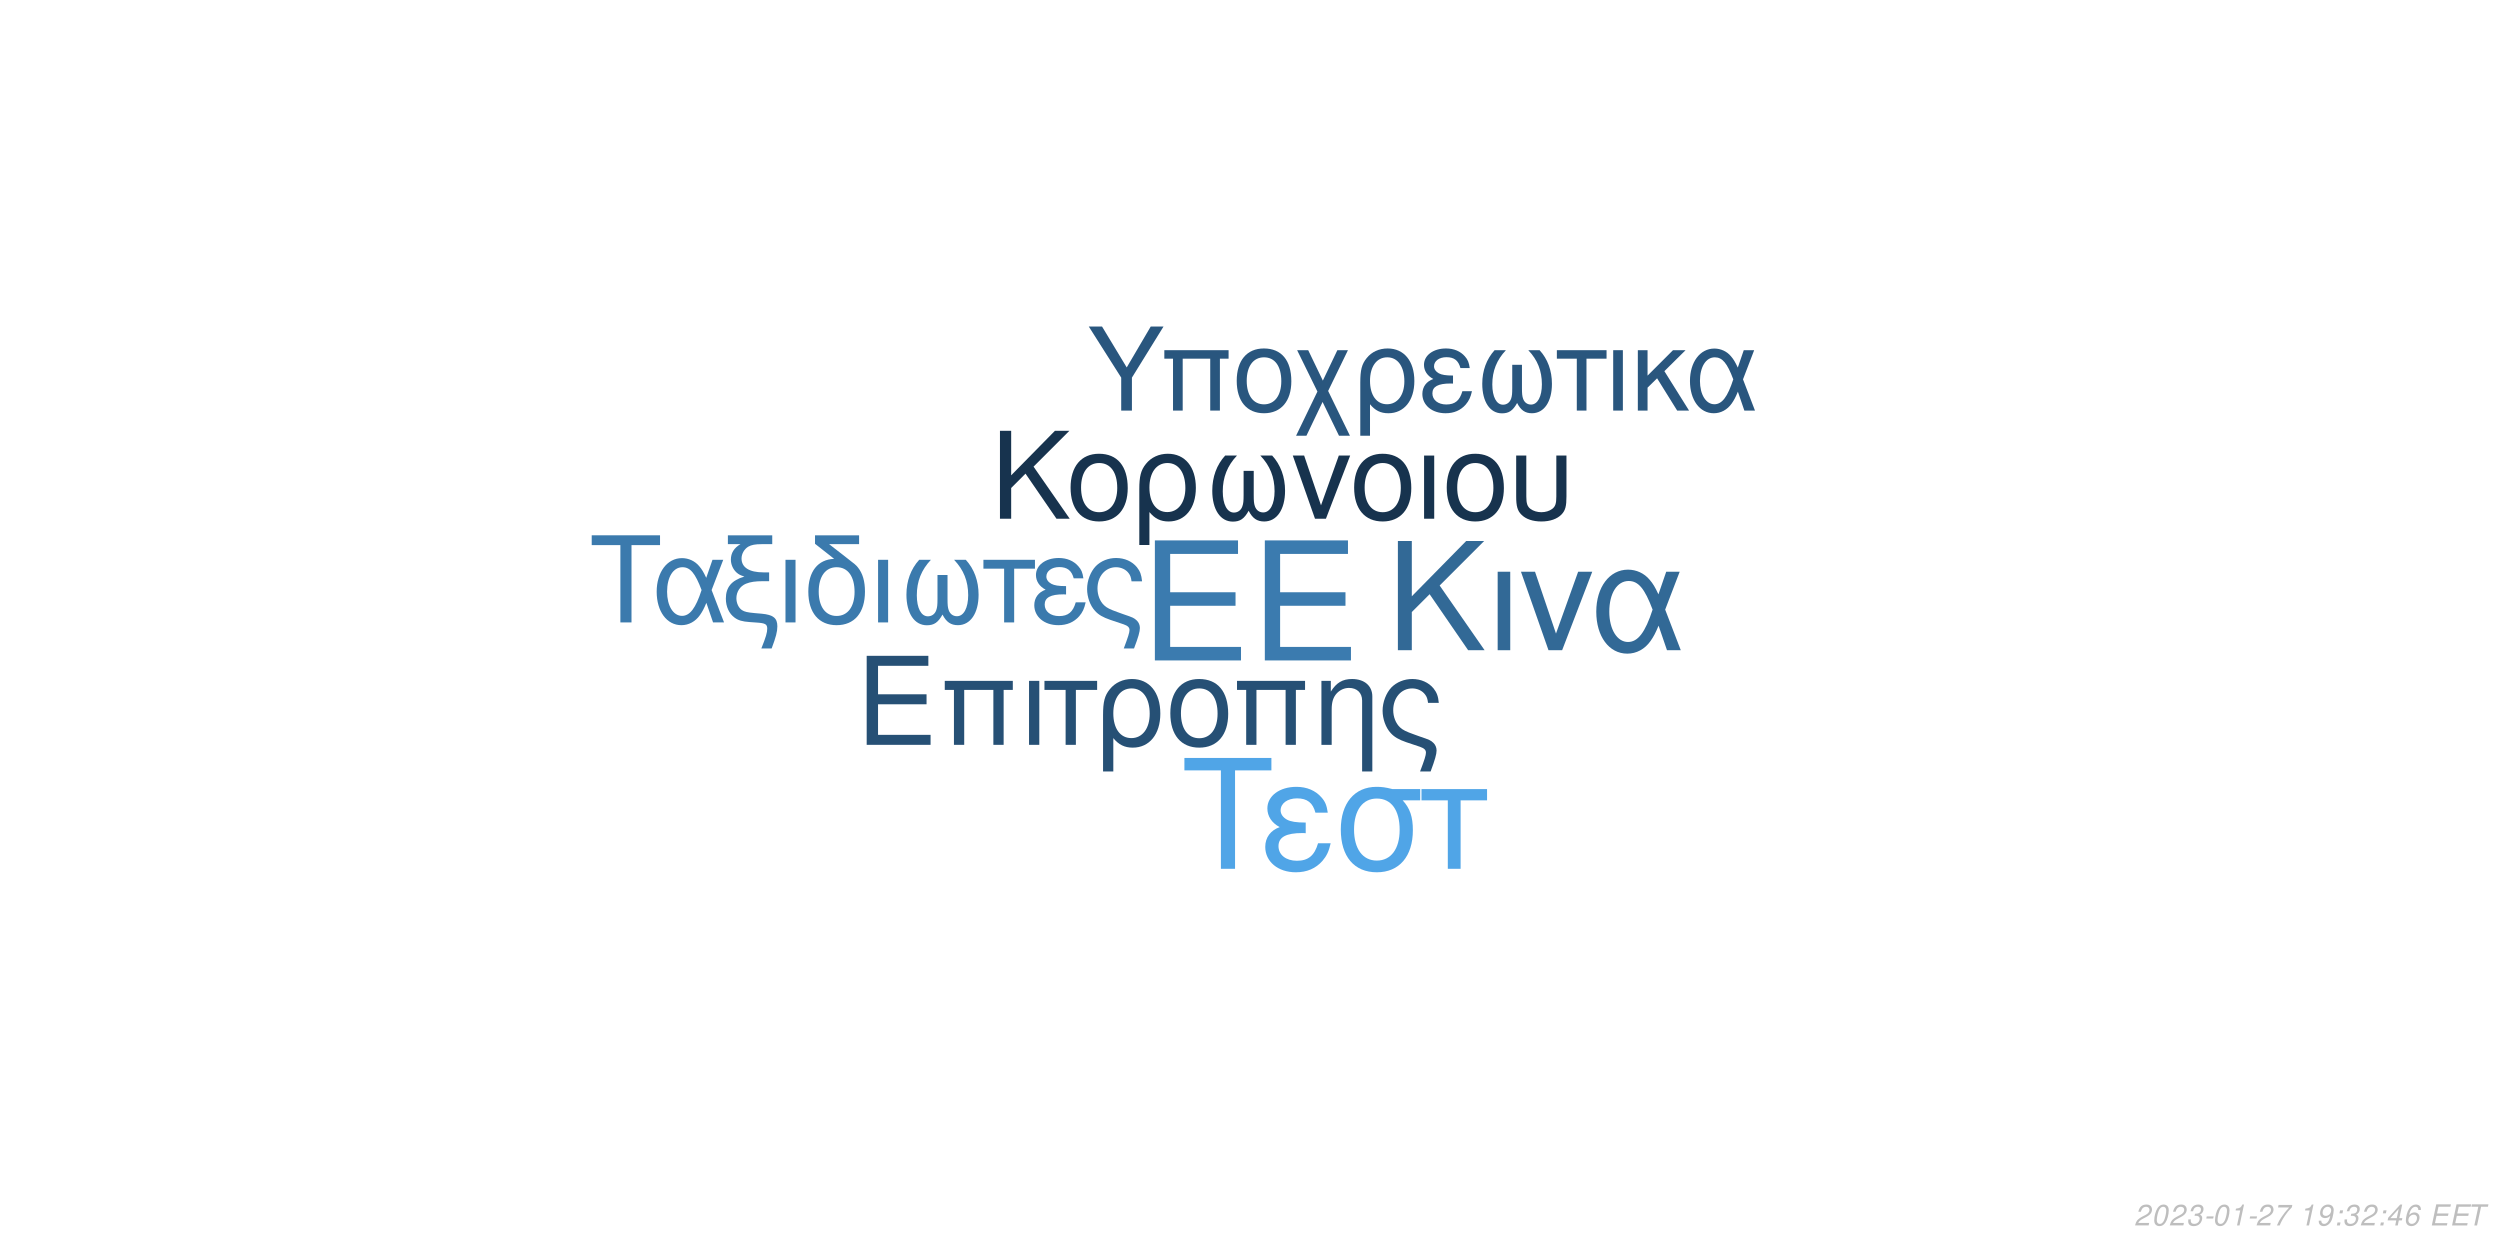
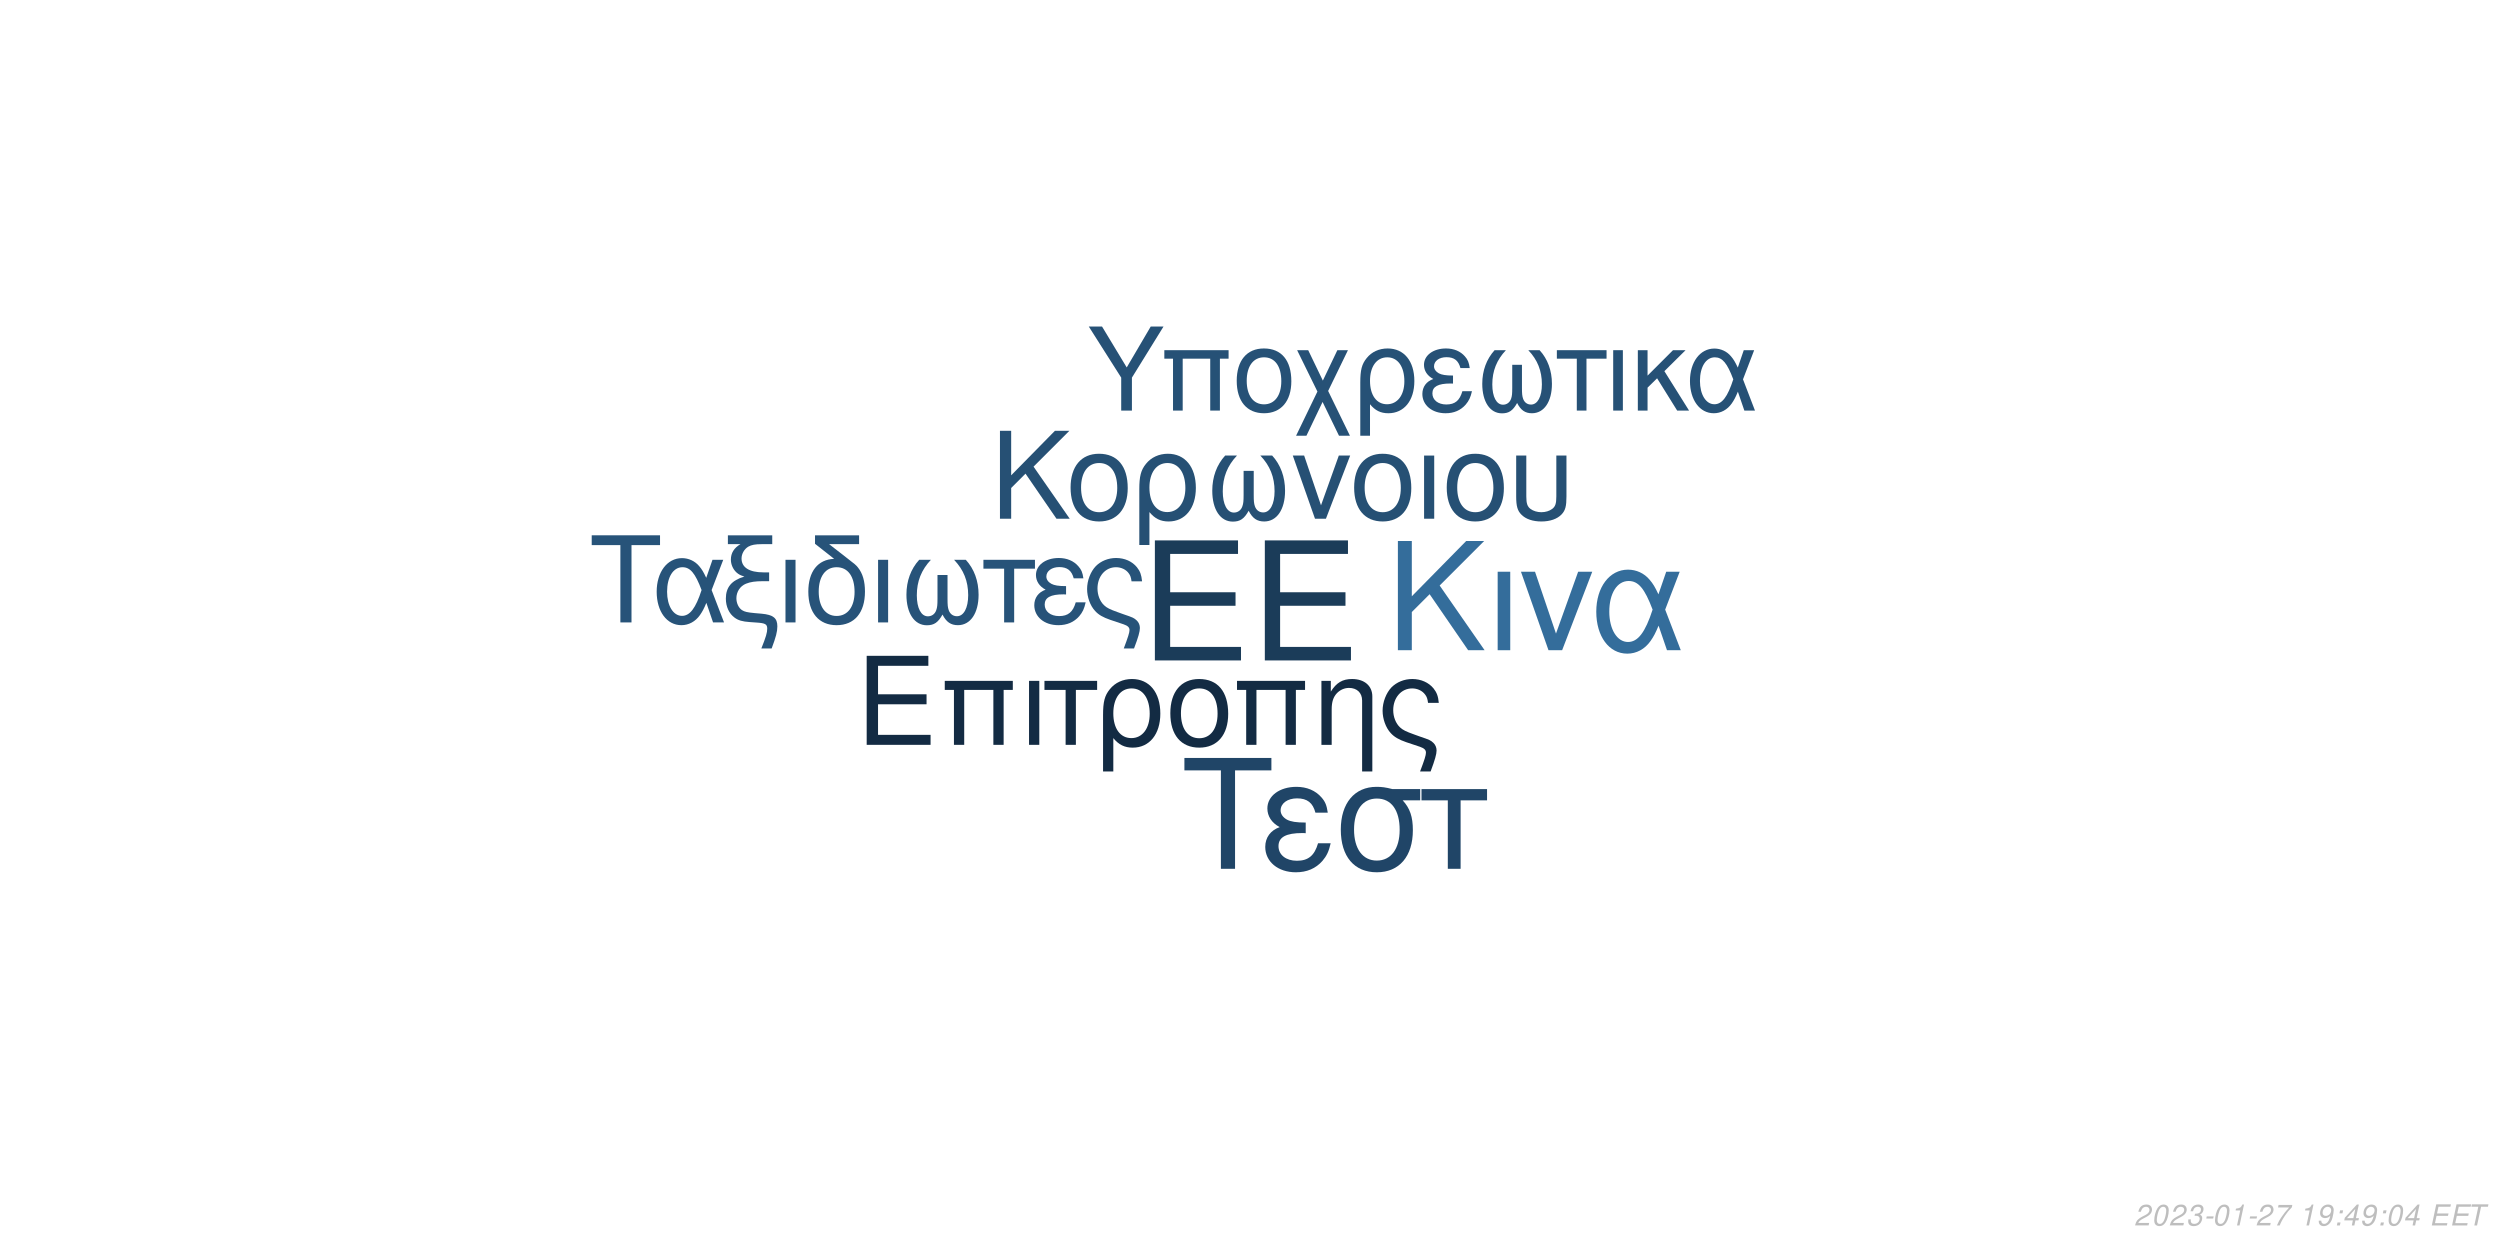
<svg xmlns="http://www.w3.org/2000/svg" xmlns:xlink="http://www.w3.org/1999/xlink" width="864pt" height="432pt" viewBox="0 0 864 432" version="1.1">
  <defs>
    <g>
      <symbol overflow="visible" id="glyph0-0">
        <path style="stroke:none;" d="" />
      </symbol>
      <symbol overflow="visible" id="glyph0-1">
        <path style="stroke:none;" d="M 10.406 -18.891 L 33 -18.891 L 33 -23.562 L 10.406 -23.562 L 10.406 -36.812 L 33.859 -36.812 L 33.859 -41.484 L 5.125 -41.484 L 5.125 0 L 34.891 0 L 34.891 -4.672 L 10.406 -4.672 Z M 10.406 -18.891 " />
      </symbol>
      <symbol overflow="visible" id="glyph1-0">
        <path style="stroke:none;" d="" />
      </symbol>
      <symbol overflow="visible" id="glyph1-1">
        <path style="stroke:none;" d="M 7.719 -14.016 L 24.484 -14.016 L 24.484 -17.469 L 7.719 -17.469 L 7.719 -27.312 L 25.109 -27.312 L 25.109 -30.766 L 3.797 -30.766 L 3.797 0 L 25.875 0 L 25.875 -3.453 L 7.719 -3.453 Z M 7.719 -14.016 " />
      </symbol>
      <symbol overflow="visible" id="glyph1-2">
        <path style="stroke:none;" d="M 26.297 -22.109 L 2.781 -22.109 L 2.781 -18.984 L 5.953 -18.984 L 5.953 0 L 9.5 0 L 9.5 -18.984 L 19.578 -18.984 L 19.578 0 L 23.125 0 L 23.125 -18.984 L 26.297 -18.984 Z M 26.297 -22.109 " />
      </symbol>
      <symbol overflow="visible" id="glyph1-3">
        <path style="stroke:none;" d="M 2.906 0 L 6.453 0 L 6.453 -22.109 L 2.906 -22.109 Z M 2.906 0 " />
      </symbol>
      <symbol overflow="visible" id="glyph1-4">
        <path style="stroke:none;" d="M 6.547 0 L 10.094 0 L 10.094 -18.984 L 17.438 -18.984 L 17.438 -22.109 L -0.766 -22.109 L -0.766 -18.984 L 6.547 -18.984 Z M 6.547 0 " />
      </symbol>
      <symbol overflow="visible" id="glyph1-5">
        <path style="stroke:none;" d="M 2.484 9.203 L 6.031 9.203 L 6.031 -2.328 C 7.891 -0.047 9.922 0.969 12.75 0.969 C 18.531 0.969 22.281 -3.672 22.281 -10.797 C 22.281 -18.141 18.484 -22.75 12.484 -22.75 C 9.375 -22.75 6.625 -21.484 4.812 -19.203 C 3.031 -17.016 2.484 -14.891 2.484 -10.25 Z M 12.359 -19.5 C 16.203 -19.5 18.609 -16.125 18.609 -10.719 C 18.609 -5.656 16.078 -2.328 12.281 -2.328 C 8.438 -2.328 6.031 -5.609 6.031 -10.891 C 6.031 -16.156 8.484 -19.5 12.359 -19.5 Z M 12.359 -19.5 " />
      </symbol>
      <symbol overflow="visible" id="glyph1-6">
        <path style="stroke:none;" d="M 11.688 -22.75 C 5.438 -22.75 1.734 -18.312 1.734 -10.891 C 1.734 -3.422 5.438 0.969 11.734 0.969 C 17.984 0.969 21.734 -3.453 21.734 -10.719 C 21.734 -18.406 18.109 -22.75 11.688 -22.75 Z M 11.734 -19.5 C 15.703 -19.5 18.062 -16.25 18.062 -10.766 C 18.062 -5.531 15.609 -2.281 11.734 -2.281 C 7.812 -2.281 5.406 -5.531 5.406 -10.891 C 5.406 -16.25 7.812 -19.5 11.734 -19.5 Z M 11.734 -19.5 " />
      </symbol>
      <symbol overflow="visible" id="glyph1-7">
        <path style="stroke:none;" d="M 2.953 -22.109 L 2.953 0 L 6.5 0 L 6.5 -12.203 C 6.5 -14.859 7.047 -16.5 8.312 -17.859 C 9.453 -19.031 10.938 -19.672 12.484 -19.672 C 15.234 -19.672 17.016 -17.984 17.016 -15.312 L 17.016 9.203 L 20.547 9.203 L 20.547 -16.719 C 20.547 -20.391 17.812 -22.75 13.547 -22.75 C 10.25 -22.75 8.141 -21.484 6.203 -18.406 L 6.203 -22.109 Z M 2.953 -22.109 " />
      </symbol>
      <symbol overflow="visible" id="glyph1-8">
        <path style="stroke:none;" d="M 17.688 9.203 C 19.203 5.188 19.75 3.203 19.75 1.938 C 19.75 0.922 19.328 -0.047 18.656 -0.672 C 17.641 -1.609 17.469 -1.688 13.891 -2.906 L 11.984 -3.594 C 9.156 -4.594 8.062 -5.156 7.125 -6.031 C 5.656 -7.391 4.766 -9.672 4.766 -11.984 C 4.766 -16.297 7.547 -19.5 11.312 -19.5 C 13.125 -19.5 14.812 -18.703 15.781 -17.391 C 16.375 -16.625 16.625 -15.906 16.797 -14.516 L 20.516 -14.516 C 20.297 -16.844 19.828 -18.062 18.703 -19.5 C 17.016 -21.562 14.344 -22.75 11.359 -22.75 C 8.562 -22.75 6 -21.688 4.172 -19.875 C 2.328 -17.938 1.094 -14.766 1.094 -11.812 C 1.094 -8.953 2.188 -5.906 3.922 -4.047 C 5.156 -2.703 6.672 -1.812 9.25 -0.922 L 14.016 0.672 C 15.484 1.188 16.078 1.766 16.078 2.703 C 16.078 3.594 15.578 5.188 14.047 9.203 Z M 17.688 9.203 " />
      </symbol>
      <symbol overflow="visible" id="glyph2-0">
        <path style="stroke:none;" d="" />
      </symbol>
      <symbol overflow="visible" id="glyph2-1">
        <path style="stroke:none;" d="M 8.906 -13.203 L 15.062 -19.359 L 28.375 0 L 34.062 0 L 18.531 -22.359 L 33.906 -37.734 L 27.688 -37.734 L 8.906 -18.641 L 8.906 -37.734 L 4.094 -37.734 L 4.094 0 L 8.906 0 Z M 8.906 -13.203 " />
      </symbol>
      <symbol overflow="visible" id="glyph2-2">
        <path style="stroke:none;" d="M 3.578 0 L 7.922 0 L 7.922 -27.125 L 3.578 -27.125 Z M 3.578 0 " />
      </symbol>
      <symbol overflow="visible" id="glyph2-3">
        <path style="stroke:none;" d="M 14.859 0 L 25.266 -27.125 L 20.391 -27.125 L 12.734 -5.75 L 5.484 -27.125 L 0.625 -27.125 L 10.141 0 Z M 14.859 0 " />
      </symbol>
      <symbol overflow="visible" id="glyph2-4">
        <path style="stroke:none;" d="M 30.484 -27.125 L 25.828 -27.125 L 23.141 -19.312 C 21.953 -21.844 21.281 -22.984 20.078 -24.375 C 18.219 -26.609 15.484 -27.844 12.625 -27.844 C 6.219 -27.844 1.656 -21.797 1.656 -13.297 C 1.656 -4.766 6.062 1.188 12.375 1.188 C 15.531 1.188 18.422 -0.359 20.391 -3.156 C 21.484 -4.703 22.109 -5.906 23.188 -8.484 L 26.094 0 L 30.859 0 L 25.469 -14.031 Z M 21.125 -14.031 C 18.578 -6.156 16.047 -2.844 12.625 -2.844 C 8.859 -2.844 6.156 -7.203 6.156 -13.297 C 6.156 -19.672 8.859 -23.922 12.844 -23.922 C 16.203 -23.922 18.375 -21.328 21.125 -14.031 Z M 21.125 -14.031 " />
      </symbol>
      <symbol overflow="visible" id="glyph3-0">
        <path style="stroke:none;" d="" />
      </symbol>
      <symbol overflow="visible" id="glyph3-1">
        <path style="stroke:none;" d="M 7.172 -10.625 L 12.125 -15.578 L 22.828 0 L 27.406 0 L 14.906 -18 L 27.281 -30.375 L 22.281 -30.375 L 7.172 -15 L 7.172 -30.375 L 3.297 -30.375 L 3.297 0 L 7.172 0 Z M 7.172 -10.625 " />
      </symbol>
      <symbol overflow="visible" id="glyph3-2">
        <path style="stroke:none;" d="M 11.531 -22.453 C 5.375 -22.453 1.703 -18.078 1.703 -10.75 C 1.703 -3.375 5.375 0.953 11.578 0.953 C 17.75 0.953 21.453 -3.422 21.453 -10.578 C 21.453 -18.156 17.875 -22.453 11.531 -22.453 Z M 11.578 -19.25 C 15.5 -19.25 17.828 -16.031 17.828 -10.625 C 17.828 -5.453 15.406 -2.25 11.578 -2.25 C 7.703 -2.25 5.328 -5.453 5.328 -10.75 C 5.328 -16.031 7.703 -19.25 11.578 -19.25 Z M 11.578 -19.25 " />
      </symbol>
      <symbol overflow="visible" id="glyph3-3">
        <path style="stroke:none;" d="M 2.453 9.078 L 5.953 9.078 L 5.953 -2.297 C 7.797 -0.047 9.797 0.953 12.578 0.953 C 18.281 0.953 22 -3.625 22 -10.656 C 22 -17.906 18.25 -22.453 12.328 -22.453 C 9.25 -22.453 6.547 -21.203 4.75 -18.953 C 3 -16.781 2.453 -14.703 2.453 -10.125 Z M 12.203 -19.25 C 16 -19.25 18.375 -15.906 18.375 -10.578 C 18.375 -5.578 15.875 -2.297 12.125 -2.297 C 8.328 -2.297 5.953 -5.547 5.953 -10.75 C 5.953 -15.953 8.375 -19.25 12.203 -19.25 Z M 12.203 -19.25 " />
      </symbol>
      <symbol overflow="visible" id="glyph3-4">
        <path style="stroke:none;" d="M 14.5 -16.531 L 14.5 -8.203 C 14.5 -6.047 14.406 -5.25 14.078 -4.297 C 13.625 -2.922 12.5 -2.125 11.156 -2.125 C 8.797 -2.125 7.297 -4.953 7.297 -9.453 C 7.297 -14.328 8.875 -18.281 12.203 -21.828 L 8.125 -21.828 C 5.203 -18.625 3.672 -14.453 3.672 -9.672 C 3.672 -3.172 6.453 1 10.781 1 C 13.281 1 14.703 0.047 16.25 -2.75 C 17.578 -0.125 19.156 0.953 21.625 0.953 C 26 0.953 28.828 -3.203 28.828 -9.672 C 28.828 -14.453 27.281 -18.656 24.375 -21.828 L 20.281 -21.828 C 23.625 -18.328 25.203 -14.375 25.203 -9.5 C 25.203 -5.047 23.656 -2.172 21.281 -2.172 C 19.906 -2.172 18.875 -2.953 18.406 -4.297 C 18.078 -5.25 18 -6.078 18 -8.203 L 18 -16.531 Z M 14.5 -16.531 " />
      </symbol>
      <symbol overflow="visible" id="glyph3-5">
        <path style="stroke:none;" d="M 11.953 0 L 20.328 -21.828 L 16.406 -21.828 L 10.25 -4.625 L 4.422 -21.828 L 0.5 -21.828 L 8.172 0 Z M 11.953 0 " />
      </symbol>
      <symbol overflow="visible" id="glyph3-6">
        <path style="stroke:none;" d="M 2.875 0 L 6.375 0 L 6.375 -21.828 L 2.875 -21.828 Z M 2.875 0 " />
      </symbol>
      <symbol overflow="visible" id="glyph3-7">
        <path style="stroke:none;" d="M 2.703 -21.828 L 2.703 -7.703 C 2.703 -4.297 3.172 -2.75 4.5 -1.422 C 6 0.125 8.453 0.953 11.406 0.953 C 14.453 0.953 16.906 0.078 18.406 -1.5 C 19.703 -2.875 20.078 -4.328 20.078 -7.703 L 20.078 -21.828 L 16.578 -21.828 L 16.578 -7.703 C 16.578 -5.25 16.25 -4.203 15.125 -3.375 C 14.203 -2.672 12.828 -2.25 11.406 -2.25 C 10 -2.25 8.625 -2.672 7.672 -3.375 C 6.578 -4.172 6.203 -5.25 6.203 -7.703 L 6.203 -21.828 Z M 2.703 -21.828 " />
      </symbol>
      <symbol overflow="visible" id="glyph4-0">
        <path style="stroke:none;" d="" />
      </symbol>
      <symbol overflow="visible" id="glyph4-1">
        <path style="stroke:none;" d="M 14.625 -26.719 L 24.484 -26.719 L 24.484 -30.109 L 0.875 -30.109 L 0.875 -26.719 L 10.781 -26.719 L 10.781 0 L 14.625 0 Z M 14.625 -26.719 " />
      </symbol>
      <symbol overflow="visible" id="glyph4-2">
        <path style="stroke:none;" d="M 24.328 -21.641 L 20.609 -21.641 L 18.453 -15.406 C 17.516 -17.422 16.969 -18.328 16.016 -19.453 C 14.531 -21.234 12.344 -22.219 10.078 -22.219 C 4.953 -22.219 1.328 -17.391 1.328 -10.609 C 1.328 -3.797 4.828 0.953 9.875 0.953 C 12.391 0.953 14.703 -0.297 16.266 -2.516 C 17.141 -3.766 17.641 -4.703 18.5 -6.766 L 20.812 0 L 24.609 0 L 20.312 -11.188 Z M 16.844 -11.188 C 14.828 -4.922 12.797 -2.266 10.078 -2.266 C 7.062 -2.266 4.922 -5.734 4.922 -10.609 C 4.922 -15.688 7.062 -19.078 10.234 -19.078 C 12.922 -19.078 14.656 -17.016 16.844 -11.188 Z M 16.844 -11.188 " />
      </symbol>
      <symbol overflow="visible" id="glyph4-3">
        <path style="stroke:none;" d="M 1.938 -27.047 L 6.281 -27.047 C 4.094 -25.766 2.969 -24 2.969 -21.719 C 2.969 -20.078 3.672 -18.422 4.875 -17.297 C 5.656 -16.594 6.281 -16.266 7.641 -15.859 C 3.219 -14.531 1.234 -12.188 1.234 -8.219 C 1.234 -5.453 2.359 -3.016 4.25 -1.656 C 5.531 -0.703 6.938 -0.297 9.453 -0.125 L 11.859 0.047 C 14.906 0.25 15.531 0.625 15.531 2.188 C 15.531 3.516 15.078 5.078 13.5 9 L 17.062 9 C 18.547 5.031 19.031 3.219 19.031 1.359 C 19.031 -1.484 17.641 -2.641 13.594 -3.016 L 11.234 -3.219 C 8.594 -3.469 7.719 -3.672 6.812 -4.25 C 5.656 -5 4.875 -6.656 4.875 -8.344 C 4.875 -10.578 6.156 -12.547 8.172 -13.375 C 9.703 -14 11.391 -14.25 14.078 -14.25 L 16.188 -14.25 L 16.188 -17.297 L 14.203 -17.297 C 9.328 -17.297 6.656 -19 6.656 -22.094 C 6.656 -23.703 7.594 -25.359 9 -26.188 C 10.078 -26.797 11.391 -27.047 13.594 -27.047 L 17.266 -27.047 L 17.266 -30.109 L 1.938 -30.109 Z M 1.938 -27.047 " />
      </symbol>
      <symbol overflow="visible" id="glyph4-4">
        <path style="stroke:none;" d="M 2.844 0 L 6.312 0 L 6.312 -21.641 L 2.844 -21.641 Z M 2.844 0 " />
      </symbol>
      <symbol overflow="visible" id="glyph4-5">
        <path style="stroke:none;" d="M 10.656 -21.969 C 5.031 -21.766 1.734 -17.594 1.734 -10.656 C 1.734 -3.344 5.375 0.953 11.516 0.953 C 17.672 0.953 21.312 -3.344 21.312 -10.656 C 21.312 -14.203 20.531 -16.938 18.875 -19 C 18.172 -19.859 17.922 -20.078 15.031 -22.297 L 8.922 -27.047 L 19.281 -27.047 L 19.281 -30.109 L 4.047 -30.109 L 4.047 -27.172 Z M 11.516 -19.078 C 15.406 -19.078 17.719 -15.906 17.719 -10.531 C 17.719 -5.406 15.328 -2.234 11.516 -2.234 C 7.688 -2.234 5.328 -5.406 5.328 -10.656 C 5.328 -15.906 7.688 -19.078 11.516 -19.078 Z M 11.516 -19.078 " />
      </symbol>
      <symbol overflow="visible" id="glyph4-6">
        <path style="stroke:none;" d="M 14.375 -16.391 L 14.375 -8.141 C 14.375 -5.984 14.281 -5.203 13.953 -4.25 C 13.5 -2.891 12.391 -2.109 11.062 -2.109 C 8.719 -2.109 7.234 -4.922 7.234 -9.375 C 7.234 -14.203 8.797 -18.125 12.094 -21.641 L 8.047 -21.641 C 5.156 -18.453 3.641 -14.328 3.641 -9.578 C 3.641 -3.141 6.406 0.984 10.703 0.984 C 13.172 0.984 14.578 0.047 16.109 -2.719 C 17.422 -0.125 19 0.953 21.438 0.953 C 25.766 0.953 28.578 -3.188 28.578 -9.578 C 28.578 -14.328 27.047 -18.5 24.156 -21.641 L 20.109 -21.641 C 23.422 -18.172 24.984 -14.25 24.984 -9.422 C 24.984 -5 23.453 -2.141 21.109 -2.141 C 19.734 -2.141 18.703 -2.938 18.25 -4.25 C 17.922 -5.203 17.844 -6.031 17.844 -8.141 L 17.844 -16.391 Z M 14.375 -16.391 " />
      </symbol>
      <symbol overflow="visible" id="glyph4-7">
        <path style="stroke:none;" d="M 6.406 0 L 9.875 0 L 9.875 -18.578 L 17.062 -18.578 L 17.062 -21.641 L -0.75 -21.641 L -0.75 -18.578 L 6.406 -18.578 Z M 6.406 0 " />
      </symbol>
      <symbol overflow="visible" id="glyph4-8">
        <path style="stroke:none;" d="M 11.812 -12.547 C 9.203 -12.547 7.766 -12.797 6.734 -13.344 C 5.609 -13.953 5 -14.859 5 -15.859 C 5 -17.75 6.859 -19.125 9.453 -19.125 C 12.219 -19.125 13.75 -17.922 14.453 -15.234 L 17.797 -15.234 C 17.516 -17.266 17.094 -18.25 16.062 -19.406 C 14.453 -21.266 12.094 -22.266 9.297 -22.266 C 4.703 -22.266 1.406 -19.781 1.406 -16.391 C 1.406 -14.281 2.562 -12.469 4.75 -11.312 C 2.266 -10.453 0.828 -8.5 0.828 -5.953 C 0.828 -1.938 4.297 0.953 9.125 0.953 C 12.141 0.953 14.531 -0.078 16.359 -2.141 C 17.516 -3.516 18.094 -4.703 18.578 -6.938 L 15.156 -6.938 C 14.203 -3.594 12.516 -2.188 9.422 -2.188 C 6.438 -2.188 4.422 -3.797 4.422 -6.156 C 4.422 -8.594 6.438 -9.703 10.938 -9.703 C 11.062 -9.703 11.438 -9.703 11.812 -9.656 Z M 11.812 -12.547 " />
      </symbol>
      <symbol overflow="visible" id="glyph4-9">
        <path style="stroke:none;" d="M 17.297 9 C 18.797 5.078 19.328 3.141 19.328 1.906 C 19.328 0.906 18.906 -0.047 18.25 -0.656 C 17.266 -1.562 17.094 -1.656 13.594 -2.844 L 11.734 -3.516 C 8.969 -4.5 7.891 -5.031 6.984 -5.906 C 5.531 -7.234 4.672 -9.453 4.672 -11.734 C 4.672 -15.938 7.391 -19.078 11.062 -19.078 C 12.844 -19.078 14.5 -18.297 15.438 -17.016 C 16.016 -16.266 16.266 -15.562 16.438 -14.203 L 20.078 -14.203 C 19.859 -16.484 19.406 -17.672 18.297 -19.078 C 16.641 -21.109 14.047 -22.266 11.109 -22.266 C 8.391 -22.266 5.859 -21.234 4.094 -19.453 C 2.266 -17.547 1.078 -14.453 1.078 -11.562 C 1.078 -8.75 2.141 -5.781 3.844 -3.969 C 5.031 -2.641 6.531 -1.781 9.047 -0.906 L 13.703 0.656 C 15.156 1.156 15.734 1.734 15.734 2.641 C 15.734 3.516 15.234 5.078 13.75 9 Z M 17.297 9 " />
      </symbol>
      <symbol overflow="visible" id="glyph5-0">
        <path style="stroke:none;" d="" />
      </symbol>
      <symbol overflow="visible" id="glyph5-1">
        <path style="stroke:none;" d="M 18.609 -34.016 L 31.172 -34.016 L 31.172 -38.312 L 1.109 -38.312 L 1.109 -34.016 L 13.719 -34.016 L 13.719 0 L 18.609 0 Z M 18.609 -34.016 " />
      </symbol>
      <symbol overflow="visible" id="glyph5-2">
        <path style="stroke:none;" d="M 15.031 -15.984 C 11.719 -15.984 9.875 -16.297 8.562 -16.984 C 7.156 -17.766 6.359 -18.922 6.359 -20.188 C 6.359 -22.609 8.719 -24.344 12.031 -24.344 C 15.562 -24.344 17.5 -22.812 18.391 -19.391 L 22.656 -19.391 C 22.281 -21.969 21.766 -23.234 20.453 -24.703 C 18.391 -27.062 15.406 -28.328 11.828 -28.328 C 5.984 -28.328 1.781 -25.172 1.781 -20.875 C 1.781 -18.188 3.266 -15.875 6.047 -14.406 C 2.891 -13.297 1.047 -10.828 1.047 -7.562 C 1.047 -2.469 5.469 1.203 11.609 1.203 C 15.453 1.203 18.5 -0.109 20.812 -2.734 C 22.281 -4.469 23.016 -5.984 23.656 -8.828 L 19.297 -8.828 C 18.078 -4.578 15.922 -2.781 11.984 -2.781 C 8.203 -2.781 5.625 -4.828 5.625 -7.828 C 5.625 -10.938 8.203 -12.359 13.922 -12.359 C 14.094 -12.359 14.562 -12.359 15.031 -12.297 Z M 15.031 -15.984 " />
      </symbol>
      <symbol overflow="visible" id="glyph5-3">
        <path style="stroke:none;" d="M 30.594 -27.547 L 21.031 -27.547 C 18.547 -28.172 17.344 -28.328 15.5 -28.328 C 7.891 -28.328 3.156 -22.656 3.156 -13.562 C 3.156 -4.25 7.781 1.203 15.609 1.203 C 23.391 1.203 28.062 -4.312 28.062 -13.344 C 28.062 -17.969 27.062 -20.922 24.547 -23.656 L 30.594 -23.656 Z M 15.609 -24.281 C 20.609 -24.281 23.5 -20.297 23.5 -13.453 C 23.5 -6.891 20.5 -2.844 15.609 -2.844 C 10.719 -2.844 7.734 -6.891 7.734 -13.562 C 7.734 -20.234 10.719 -24.281 15.609 -24.281 Z M 15.609 -24.281 " />
      </symbol>
      <symbol overflow="visible" id="glyph5-4">
        <path style="stroke:none;" d="M 8.141 0 L 12.562 0 L 12.562 -23.656 L 21.703 -23.656 L 21.703 -27.547 L -0.953 -27.547 L -0.953 -23.656 L 8.141 -23.656 Z M 8.141 0 " />
      </symbol>
      <symbol overflow="visible" id="glyph6-0">
        <path style="stroke:none;" d="" />
      </symbol>
      <symbol overflow="visible" id="glyph6-1">
        <path style="stroke:none;" d="M 15.422 -11.391 L 26.344 -29.047 L 21.922 -29.047 L 13.625 -14.906 L 5.094 -29.047 L 0.516 -29.047 L 11.719 -11.391 L 11.719 0 L 15.422 0 Z M 15.422 -11.391 " />
      </symbol>
      <symbol overflow="visible" id="glyph6-2">
        <path style="stroke:none;" d="M 24.828 -20.875 L 2.625 -20.875 L 2.625 -17.938 L 5.625 -17.938 L 5.625 0 L 8.969 0 L 8.969 -17.938 L 18.484 -17.938 L 18.484 0 L 21.828 0 L 21.828 -17.938 L 24.828 -17.938 Z M 24.828 -20.875 " />
      </symbol>
      <symbol overflow="visible" id="glyph6-3">
        <path style="stroke:none;" d="M 11.031 -21.469 C 5.141 -21.469 1.641 -17.297 1.641 -10.281 C 1.641 -3.234 5.141 0.922 11.078 0.922 C 16.969 0.922 20.516 -3.266 20.516 -10.125 C 20.516 -17.375 17.094 -21.469 11.031 -21.469 Z M 11.078 -18.406 C 14.828 -18.406 17.047 -15.344 17.047 -10.156 C 17.047 -5.219 14.75 -2.156 11.078 -2.156 C 7.375 -2.156 5.094 -5.219 5.094 -10.281 C 5.094 -15.344 7.375 -18.406 11.078 -18.406 Z M 11.078 -18.406 " />
      </symbol>
      <symbol overflow="visible" id="glyph6-4">
        <path style="stroke:none;" d="M 10.406 -10.359 L 5.344 -20.875 L 1.516 -20.875 L 8.531 -6.578 L 1.156 8.688 L 4.734 8.688 L 10.312 -2.984 L 15.984 8.688 L 19.766 8.688 L 12.234 -6.781 L 19.078 -20.875 L 15.422 -20.875 Z M 10.406 -10.359 " />
      </symbol>
      <symbol overflow="visible" id="glyph6-5">
        <path style="stroke:none;" d="M 2.344 8.688 L 5.703 8.688 L 5.703 -2.188 C 7.453 -0.047 9.359 0.922 12.031 0.922 C 17.484 0.922 21.031 -3.469 21.031 -10.203 C 21.031 -17.141 17.453 -21.469 11.797 -21.469 C 8.844 -21.469 6.25 -20.281 4.547 -18.125 C 2.875 -16.062 2.344 -14.062 2.344 -9.688 Z M 11.672 -18.406 C 15.297 -18.406 17.578 -15.219 17.578 -10.125 C 17.578 -5.344 15.188 -2.188 11.594 -2.188 C 7.969 -2.188 5.703 -5.297 5.703 -10.281 C 5.703 -15.266 8.016 -18.406 11.672 -18.406 Z M 11.672 -18.406 " />
      </symbol>
      <symbol overflow="visible" id="glyph6-6">
        <path style="stroke:none;" d="M 11.391 -12.109 C 8.891 -12.109 7.484 -12.359 6.5 -12.875 C 5.422 -13.469 4.828 -14.344 4.828 -15.297 C 4.828 -17.141 6.609 -18.453 9.125 -18.453 C 11.797 -18.453 13.266 -17.297 13.953 -14.703 L 17.172 -14.703 C 16.891 -16.656 16.5 -17.609 15.5 -18.734 C 13.953 -20.516 11.672 -21.469 8.969 -21.469 C 4.547 -21.469 1.359 -19.078 1.359 -15.812 C 1.359 -13.781 2.469 -12.031 4.578 -10.922 C 2.188 -10.078 0.797 -8.203 0.797 -5.734 C 0.797 -1.875 4.141 0.922 8.812 0.922 C 11.719 0.922 14.031 -0.078 15.781 -2.078 C 16.891 -3.391 17.453 -4.547 17.938 -6.688 L 14.625 -6.688 C 13.703 -3.469 12.078 -2.109 9.078 -2.109 C 6.219 -2.109 4.266 -3.672 4.266 -5.938 C 4.266 -8.281 6.219 -9.359 10.562 -9.359 C 10.672 -9.359 11.031 -9.359 11.391 -9.328 Z M 11.391 -12.109 " />
      </symbol>
      <symbol overflow="visible" id="glyph6-7">
        <path style="stroke:none;" d="M 13.859 -15.812 L 13.859 -7.844 C 13.859 -5.781 13.781 -5.016 13.469 -4.109 C 13.031 -2.797 11.953 -2.031 10.672 -2.031 C 8.406 -2.031 6.969 -4.734 6.969 -9.047 C 6.969 -13.703 8.484 -17.484 11.672 -20.875 L 7.766 -20.875 C 4.984 -17.812 3.5 -13.828 3.5 -9.25 C 3.5 -3.031 6.172 0.953 10.312 0.953 C 12.703 0.953 14.062 0.047 15.547 -2.625 C 16.812 -0.125 18.328 0.922 20.672 0.922 C 24.859 0.922 27.578 -3.062 27.578 -9.25 C 27.578 -13.828 26.094 -17.844 23.312 -20.875 L 19.406 -20.875 C 22.594 -17.531 24.109 -13.75 24.109 -9.078 C 24.109 -4.828 22.625 -2.078 20.359 -2.078 C 19.047 -2.078 18.047 -2.828 17.609 -4.109 C 17.297 -5.016 17.219 -5.812 17.219 -7.844 L 17.219 -15.812 Z M 13.859 -15.812 " />
      </symbol>
      <symbol overflow="visible" id="glyph6-8">
        <path style="stroke:none;" d="M 6.172 0 L 9.516 0 L 9.516 -17.938 L 16.453 -17.938 L 16.453 -20.875 L -0.719 -20.875 L -0.719 -17.938 L 6.172 -17.938 Z M 6.172 0 " />
      </symbol>
      <symbol overflow="visible" id="glyph6-9">
        <path style="stroke:none;" d="M 2.75 0 L 6.094 0 L 6.094 -20.875 L 2.75 -20.875 Z M 2.75 0 " />
      </symbol>
      <symbol overflow="visible" id="glyph6-10">
        <path style="stroke:none;" d="M 5.625 -12.078 L 5.625 -20.875 L 2.266 -20.875 L 2.266 0 L 5.625 0 L 5.625 -7.922 L 8.922 -11.156 L 15.859 0 L 19.969 0 L 11.438 -13.625 L 18.766 -20.875 L 14.422 -20.875 Z M 5.625 -12.078 " />
      </symbol>
      <symbol overflow="visible" id="glyph6-11">
        <path style="stroke:none;" d="M 23.469 -20.875 L 19.875 -20.875 L 17.812 -14.859 C 16.891 -16.812 16.375 -17.688 15.453 -18.766 C 14.031 -20.484 11.906 -21.438 9.719 -21.438 C 4.781 -21.438 1.281 -16.781 1.281 -10.234 C 1.281 -3.672 4.656 0.922 9.516 0.922 C 11.953 0.922 14.188 -0.281 15.703 -2.438 C 16.531 -3.625 17.016 -4.547 17.844 -6.531 L 20.078 0 L 23.75 0 L 19.609 -10.797 Z M 16.25 -10.797 C 14.297 -4.734 12.359 -2.188 9.719 -2.188 C 6.812 -2.188 4.734 -5.531 4.734 -10.234 C 4.734 -15.141 6.812 -18.406 9.875 -18.406 C 12.469 -18.406 14.141 -16.422 16.25 -10.797 Z M 16.25 -10.797 " />
      </symbol>
      <symbol overflow="visible" id="glyph7-0">
        <path style="stroke:none;" d="" />
      </symbol>
      <symbol overflow="visible" id="glyph7-1">
        <path style="stroke:none;" d="M 5.234 -0.875 L 1.469 -0.875 C 1.625 -1.359 2.188 -1.875 3.109 -2.344 L 4.234 -2.938 C 5.125 -3.406 5.656 -3.875 5.969 -4.484 C 6.125 -4.797 6.219 -5.156 6.219 -5.484 C 6.219 -6.266 5.781 -6.906 5.109 -7.125 C 4.859 -7.188 4.594 -7.234 4.312 -7.234 C 2.766 -7.234 1.891 -6.453 1.484 -4.734 L 2.375 -4.734 C 2.484 -5.188 2.609 -5.484 2.797 -5.75 C 3.094 -6.203 3.609 -6.453 4.188 -6.453 C 4.891 -6.453 5.344 -6.031 5.344 -5.375 C 5.344 -4.703 4.859 -4.094 4.016 -3.656 L 2.984 -3.125 C 2.125 -2.688 1.453 -2.188 1.062 -1.703 C 0.766 -1.312 0.656 -1.047 0.344 -0.016 L 5.047 -0.016 Z M 5.234 -0.875 " />
      </symbol>
      <symbol overflow="visible" id="glyph7-2">
        <path style="stroke:none;" d="M 4.203 -7.234 C 3.375 -7.234 2.688 -6.812 2.125 -5.984 C 1.484 -5.047 0.984 -3.188 0.984 -1.734 C 0.984 -1.109 1.172 -0.562 1.484 -0.266 C 1.797 0.047 2.281 0.234 2.766 0.234 C 3.625 0.234 4.281 -0.156 4.859 -1.016 C 5.516 -1.953 6 -3.797 6 -5.266 C 6 -6.172 5.688 -6.766 5.047 -7.062 C 4.781 -7.188 4.516 -7.234 4.203 -7.234 Z M 4.094 -6.453 C 4.547 -6.453 4.875 -6.234 5.016 -5.797 C 5.094 -5.594 5.125 -5.406 5.125 -5.156 C 5.125 -4.375 4.906 -3.203 4.562 -2.234 C 4.312 -1.484 3.938 -0.953 3.5 -0.688 C 3.312 -0.594 3.125 -0.547 2.875 -0.547 C 2.438 -0.547 2.109 -0.781 1.969 -1.203 C 1.906 -1.406 1.875 -1.594 1.875 -1.828 C 1.875 -2.656 2.078 -3.75 2.422 -4.766 C 2.688 -5.547 3.031 -6.047 3.484 -6.312 C 3.656 -6.406 3.859 -6.453 4.094 -6.453 Z M 4.094 -6.453 " />
      </symbol>
      <symbol overflow="visible" id="glyph7-3">
        <path style="stroke:none;" d="M 2.922 -3.312 C 3.125 -3.344 3.234 -3.344 3.375 -3.344 C 4.125 -3.344 4.594 -3.062 4.672 -2.547 C 4.688 -2.516 4.688 -2.453 4.688 -2.406 C 4.688 -1.312 3.906 -0.547 2.781 -0.547 C 2.109 -0.547 1.688 -0.875 1.609 -1.438 C 1.594 -1.484 1.594 -1.516 1.594 -1.562 C 1.594 -1.719 1.609 -1.844 1.656 -2.094 L 0.766 -2.094 C 0.734 -1.797 0.719 -1.641 0.719 -1.469 C 0.719 -0.375 1.406 0.234 2.641 0.234 C 3.547 0.234 4.297 -0.078 4.812 -0.656 C 5.266 -1.156 5.562 -1.875 5.562 -2.547 C 5.562 -3.125 5.344 -3.453 4.797 -3.734 C 5.641 -4.234 6.016 -4.844 6.016 -5.734 C 6.016 -6.406 5.625 -6.922 4.984 -7.125 C 4.734 -7.188 4.484 -7.234 4.203 -7.234 C 3.375 -7.234 2.672 -6.938 2.188 -6.375 C 1.891 -6.031 1.703 -5.641 1.516 -4.906 L 2.391 -4.906 C 2.594 -5.766 2.906 -6.188 3.516 -6.375 C 3.688 -6.438 3.875 -6.453 4.078 -6.453 C 4.734 -6.453 5.141 -6.125 5.141 -5.578 C 5.141 -5.188 5.016 -4.797 4.797 -4.547 C 4.516 -4.234 4 -4.062 3.266 -4.062 L 3.078 -4.062 Z M 2.922 -3.312 " />
      </symbol>
      <symbol overflow="visible" id="glyph7-4">
        <path style="stroke:none;" d="M 3.516 -3.125 L 1.125 -3.125 L 0.969 -2.406 L 3.359 -2.406 Z M 3.516 -3.125 " />
      </symbol>
      <symbol overflow="visible" id="glyph7-5">
        <path style="stroke:none;" d="M 3.703 -5.188 L 2.594 0 L 3.469 0 L 5.016 -7.234 L 4.438 -7.234 C 3.906 -6.156 3.688 -6.016 2.234 -5.812 L 2.109 -5.188 Z M 3.703 -5.188 " />
      </symbol>
      <symbol overflow="visible" id="glyph7-6">
        <path style="stroke:none;" d="M 6.703 -7.094 L 1.953 -7.094 L 1.766 -6.219 L 5.594 -6.219 C 4.453 -4.953 3.625 -3.906 2.938 -2.875 C 2.297 -1.938 2.016 -1.453 1.375 0 L 2.344 0 C 2.75 -1.078 3.344 -2.172 4.234 -3.484 C 4.984 -4.594 5.547 -5.266 6.547 -6.281 Z M 6.703 -7.094 " />
      </symbol>
      <symbol overflow="visible" id="glyph7-7">
        <path style="stroke:none;" d="" />
      </symbol>
      <symbol overflow="visible" id="glyph7-8">
        <path style="stroke:none;" d="M 0.844 -1.656 C 0.844 -1.547 0.844 -1.438 0.844 -1.375 C 0.844 -0.406 1.531 0.234 2.578 0.234 C 3.203 0.234 3.766 0.016 4.297 -0.438 C 4.938 -1 5.312 -1.656 5.594 -2.719 C 5.844 -3.672 6.016 -4.766 6.016 -5.375 C 6.016 -6.094 5.641 -6.75 5.062 -7.031 C 4.766 -7.156 4.438 -7.234 4.062 -7.234 C 2.516 -7.234 1.297 -5.938 1.297 -4.266 C 1.297 -3.203 1.984 -2.547 3.047 -2.547 C 3.484 -2.547 3.953 -2.672 4.281 -2.891 C 4.406 -2.984 4.547 -3.078 4.828 -3.344 C 4.516 -1.891 4.062 -1.062 3.359 -0.703 C 3.156 -0.594 2.938 -0.547 2.703 -0.547 C 2.109 -0.547 1.719 -0.938 1.719 -1.547 L 1.719 -1.656 Z M 3.953 -6.453 C 4.625 -6.453 5.141 -5.953 5.141 -5.281 C 5.141 -4.453 4.688 -3.75 3.984 -3.453 C 3.766 -3.359 3.531 -3.312 3.297 -3.312 C 2.859 -3.312 2.453 -3.516 2.297 -3.828 C 2.203 -4 2.172 -4.203 2.172 -4.453 C 2.172 -5.25 2.609 -6 3.266 -6.312 C 3.5 -6.422 3.703 -6.453 3.953 -6.453 Z M 3.953 -6.453 " />
      </symbol>
      <symbol overflow="visible" id="glyph7-9">
        <path style="stroke:none;" d="M 2.359 -1.031 L 1.312 -1.031 L 1.094 0 L 2.141 0 Z M 3.266 -5.234 L 2.219 -5.234 L 2 -4.203 L 3.047 -4.203 Z M 3.266 -5.234 " />
      </symbol>
      <symbol overflow="visible" id="glyph7-10">
        <path style="stroke:none;" d="M 3.625 -1.75 L 3.266 0 L 4.141 0 L 4.516 -1.75 L 5.562 -1.75 L 5.734 -2.531 L 4.688 -2.531 L 5.688 -7.234 L 5.016 -7.234 L 0.844 -2.672 L 0.641 -1.75 Z M 3.797 -2.531 L 1.594 -2.531 L 4.469 -5.703 Z M 3.797 -2.531 " />
      </symbol>
      <symbol overflow="visible" id="glyph7-11">
-         <path style="stroke:none;" d="M 6.125 -5.344 L 6.141 -5.625 C 6.141 -6.609 5.453 -7.234 4.391 -7.234 C 3.438 -7.234 2.641 -6.719 2.016 -5.703 C 1.422 -4.781 0.938 -2.953 0.938 -1.688 C 0.938 -0.891 1.297 -0.266 1.906 0.031 C 2.188 0.156 2.516 0.234 2.859 0.234 C 3.703 0.234 4.438 -0.156 5 -0.875 C 5.406 -1.422 5.672 -2.156 5.672 -2.766 C 5.672 -3.812 4.969 -4.5 3.906 -4.5 C 3.234 -4.5 2.672 -4.234 2.094 -3.625 C 2.406 -5.375 3.234 -6.453 4.25 -6.453 C 4.703 -6.453 5.062 -6.234 5.172 -5.844 C 5.203 -5.719 5.234 -5.578 5.25 -5.344 Z M 3.656 -3.734 C 4.094 -3.734 4.484 -3.531 4.656 -3.203 C 4.734 -3.031 4.797 -2.844 4.797 -2.625 C 4.797 -1.469 3.984 -0.547 2.984 -0.547 C 2.375 -0.547 1.891 -0.953 1.828 -1.562 C 1.812 -1.625 1.812 -1.688 1.812 -1.766 C 1.812 -2.594 2.25 -3.266 2.969 -3.594 C 3.203 -3.688 3.406 -3.734 3.656 -3.734 Z M 3.656 -3.734 " />
+         <path style="stroke:none;" d="M 2.547 -3.312 L 6.5 -3.312 L 6.688 -4.141 L 2.719 -4.141 L 3.219 -6.469 L 7.344 -6.469 L 7.516 -7.297 L 2.453 -7.297 L 0.906 0 L 6.125 0 L 6.297 -0.812 L 2.016 -0.812 Z M 2.547 -3.312 " />
      </symbol>
      <symbol overflow="visible" id="glyph7-12">
-         <path style="stroke:none;" d="M 2.547 -3.312 L 6.5 -3.312 L 6.688 -4.141 L 2.719 -4.141 L 3.219 -6.469 L 7.344 -6.469 L 7.516 -7.297 L 2.453 -7.297 L 0.906 0 L 6.125 0 L 6.297 -0.812 L 2.016 -0.812 Z M 2.547 -3.312 " />
-       </symbol>
-       <symbol overflow="visible" id="glyph7-13">
        <path style="stroke:none;" d="M 4.938 -6.469 L 7.312 -6.469 L 7.484 -7.297 L 1.75 -7.297 L 1.578 -6.469 L 3.984 -6.469 L 2.609 0 L 3.547 0 Z M 4.938 -6.469 " />
      </symbol>
    </g>
  </defs>
  <g id="surface1">
    <rect x="0" y="0" width="864" height="432" style="fill:rgb(100%,100%,100%);fill-opacity:1;stroke:none;" />
-     <g style="fill:rgb(23.137%,48.235%,68.627%);fill-opacity:1;">
+     <g style="fill:rgb(10.588%,23.529%,34.902%);fill-opacity:1;">
      <use xlink:href="#glyph0-1" x="394" y="228.246" />
      <use xlink:href="#glyph0-1" x="432" y="228.246" />
    </g>
-     <g style="fill:rgb(14.902%,31.373%,45.882%);fill-opacity:1;">
+     <g style="fill:rgb(7.451%,16.863%,26.275%);fill-opacity:1;">
      <use xlink:href="#glyph1-1" x="295.73" y="257.417" />
      <use xlink:href="#glyph1-2" x="323.73" y="257.417" />
      <use xlink:href="#glyph1-3" x="352.73" y="257.417" />
      <use xlink:href="#glyph1-4" x="361.73" y="257.417" />
      <use xlink:href="#glyph1-5" x="378.73" y="257.417" />
      <use xlink:href="#glyph1-6" x="402.73" y="257.417" />
      <use xlink:href="#glyph1-2" x="424.73" y="257.417" />
      <use xlink:href="#glyph1-7" x="453.73" y="257.417" />
      <use xlink:href="#glyph1-8" x="476.73" y="257.417" />
    </g>
-     <g style="fill:rgb(19.608%,41.176%,58.824%);fill-opacity:1;">
+     <g style="fill:rgb(20.392%,42.745%,60.784%);fill-opacity:1;">
      <use xlink:href="#glyph2-1" x="479.016" y="224.714" />
      <use xlink:href="#glyph2-2" x="514.016" y="224.714" />
      <use xlink:href="#glyph2-3" x="525.016" y="224.714" />
      <use xlink:href="#glyph2-4" x="550.016" y="224.714" />
    </g>
-     <g style="fill:rgb(9.02%,20%,30.588%);fill-opacity:1;">
+     <g style="fill:rgb(14.902%,31.373%,45.49%);fill-opacity:1;">
      <use xlink:href="#glyph3-1" x="342.289" y="179.27" />
      <use xlink:href="#glyph3-2" x="368.289" y="179.27" />
      <use xlink:href="#glyph3-3" x="391.289" y="179.27" />
      <use xlink:href="#glyph3-4" x="415.289" y="179.27" />
      <use xlink:href="#glyph3-5" x="446.289" y="179.27" />
      <use xlink:href="#glyph3-2" x="466.289" y="179.27" />
      <use xlink:href="#glyph3-6" x="489.289" y="179.27" />
      <use xlink:href="#glyph3-2" x="498.289" y="179.27" />
      <use xlink:href="#glyph3-7" x="521.289" y="179.27" />
    </g>
-     <g style="fill:rgb(23.137%,47.843%,67.843%);fill-opacity:1;">
+     <g style="fill:rgb(15.294%,32.549%,47.451%);fill-opacity:1;">
      <use xlink:href="#glyph4-1" x="203.621" y="215.109" />
      <use xlink:href="#glyph4-2" x="225.621" y="215.109" />
      <use xlink:href="#glyph4-3" x="249.621" y="215.109" />
      <use xlink:href="#glyph4-4" x="268.621" y="215.109" />
      <use xlink:href="#glyph4-5" x="277.621" y="215.109" />
      <use xlink:href="#glyph4-4" x="300.621" y="215.109" />
      <use xlink:href="#glyph4-6" x="309.621" y="215.109" />
      <use xlink:href="#glyph4-7" x="340.621" y="215.109" />
      <use xlink:href="#glyph4-8" x="356.621" y="215.109" />
      <use xlink:href="#glyph4-9" x="374.621" y="215.109" />
    </g>
-     <g style="fill:rgb(31.373%,64.706%,90.588%);fill-opacity:1;">
+     <g style="fill:rgb(12.549%,27.059%,40.392%);fill-opacity:1;">
      <use xlink:href="#glyph5-1" x="408.223" y="300.259" />
      <use xlink:href="#glyph5-2" x="436.223" y="300.259" />
      <use xlink:href="#glyph5-3" x="460.223" y="300.259" />
      <use xlink:href="#glyph5-4" x="492.223" y="300.259" />
    </g>
-     <g style="fill:rgb(16.078%,33.725%,49.412%);fill-opacity:1;">
+     <g style="fill:rgb(14.902%,31.765%,46.275%);fill-opacity:1;">
      <use xlink:href="#glyph6-1" x="375.77" y="141.897" />
      <use xlink:href="#glyph6-2" x="399.77" y="141.897" />
      <use xlink:href="#glyph6-3" x="425.77" y="141.897" />
      <use xlink:href="#glyph6-4" x="446.77" y="141.897" />
      <use xlink:href="#glyph6-5" x="467.77" y="141.897" />
      <use xlink:href="#glyph6-6" x="490.77" y="141.897" />
      <use xlink:href="#glyph6-7" x="508.77" y="141.897" />
      <use xlink:href="#glyph6-8" x="538.77" y="141.897" />
      <use xlink:href="#glyph6-9" x="554.77" y="141.897" />
      <use xlink:href="#glyph6-10" x="563.77" y="141.897" />
      <use xlink:href="#glyph6-11" x="582.77" y="141.897" />
    </g>
    <g style="fill:rgb(74.51%,74.51%,74.51%);fill-opacity:1;">
      <use xlink:href="#glyph7-1" x="737.52" y="423.52" />
      <use xlink:href="#glyph7-2" x="743.52" y="423.52" />
      <use xlink:href="#glyph7-1" x="749.52" y="423.52" />
      <use xlink:href="#glyph7-3" x="755.52" y="423.52" />
      <use xlink:href="#glyph7-4" x="761.52" y="423.52" />
      <use xlink:href="#glyph7-2" x="764.52" y="423.52" />
      <use xlink:href="#glyph7-5" x="770.52" y="423.52" />
      <use xlink:href="#glyph7-4" x="776.52" y="423.52" />
      <use xlink:href="#glyph7-1" x="779.52" y="423.52" />
      <use xlink:href="#glyph7-6" x="785.52" y="423.52" />
      <use xlink:href="#glyph7-7" x="791.52" y="423.52" />
      <use xlink:href="#glyph7-5" x="794.52" y="423.52" />
      <use xlink:href="#glyph7-8" x="800.52" y="423.52" />
      <use xlink:href="#glyph7-9" x="806.52" y="423.52" />
-       <use xlink:href="#glyph7-3" x="809.52" y="423.52" />
-       <use xlink:href="#glyph7-1" x="815.52" y="423.52" />
+       <use xlink:href="#glyph7-10" x="809.52" y="423.52" />
+       <use xlink:href="#glyph7-8" x="815.52" y="423.52" />
      <use xlink:href="#glyph7-9" x="821.52" y="423.52" />
-       <use xlink:href="#glyph7-10" x="824.52" y="423.52" />
-       <use xlink:href="#glyph7-11" x="830.52" y="423.52" />
+       <use xlink:href="#glyph7-2" x="824.52" y="423.52" />
+       <use xlink:href="#glyph7-10" x="830.52" y="423.52" />
      <use xlink:href="#glyph7-7" x="836.52" y="423.52" />
-       <use xlink:href="#glyph7-12" x="839.52" y="423.52" />
-       <use xlink:href="#glyph7-12" x="846.52" y="423.52" />
-       <use xlink:href="#glyph7-13" x="852.52" y="423.52" />
+       <use xlink:href="#glyph7-11" x="839.52" y="423.52" />
+       <use xlink:href="#glyph7-11" x="846.52" y="423.52" />
+       <use xlink:href="#glyph7-12" x="852.52" y="423.52" />
    </g>
  </g>
</svg>
